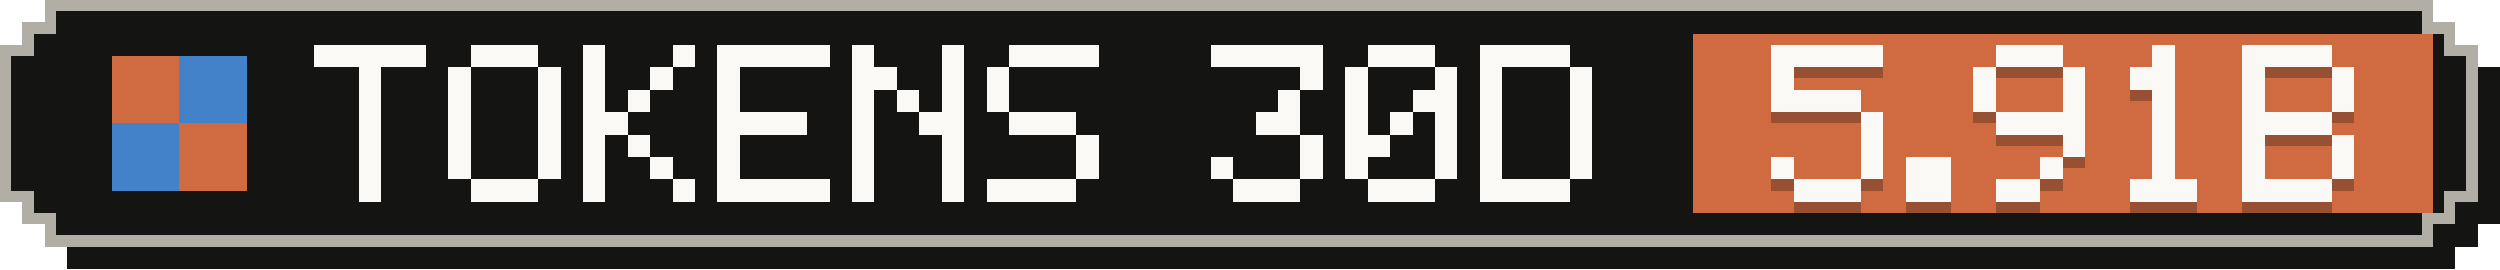
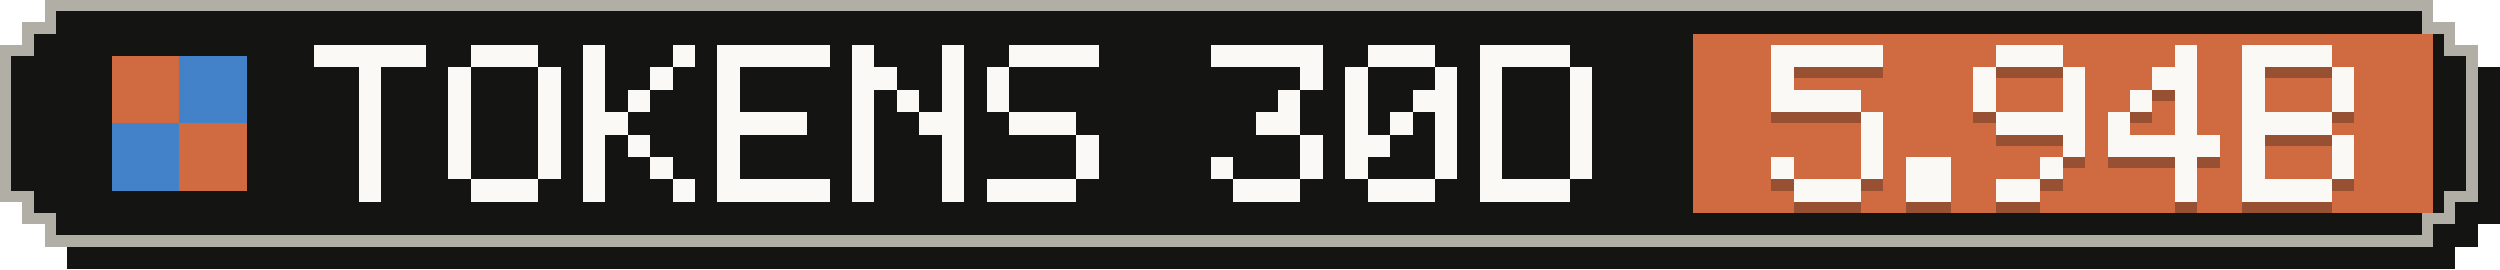
- <svg xmlns="http://www.w3.org/2000/svg" width="223" height="24" viewBox="0 0 223 24" role="img" aria-label="Tokens, last 30 days: 5.91B">
+ <svg xmlns="http://www.w3.org/2000/svg" width="223" height="24" viewBox="0 0 223 24" role="img" aria-label="Tokens, last 30 days: 5.94B">
  <g shape-rendering="crispEdges">
    <path fill="#141413" d="M6,2 H219 V4 H221 V6 H223 V20 H221 V22 H219 V24 H6 V22 H4 V20 H2 V6 H4 V4 H6 Z" />
    <path fill="#b0aea5" d="M4,0 H217 V2 H219 V4 H221 V18 H219 V20 H217 V22 H4 V20 H2 V18 H0 V4 H2 V2 H4 Z" />
    <path fill="#141413" d="M5,1 H216 V3 H218 V5 H220 V17 H218 V19 H216 V21 H5 V19 H3 V17 H1 V5 H3 V3 H5 Z" />
    <rect fill="#d06a41" x="151" y="3" width="66" height="16" />
    <g fill="#d06a41">
      <rect x="10" y="5" width="6" height="6" />
      <rect x="16" y="11" width="6" height="6" />
    </g>
    <g fill="#4382c9">
      <rect x="16" y="5" width="6" height="6" />
      <rect x="10" y="11" width="6" height="6" />
    </g>
    <g fill="#faf9f5">
      <rect x="28" y="4" width="10" height="2" />
      <rect x="32" y="6" width="2" height="2" />
      <rect x="32" y="8" width="2" height="2" />
      <rect x="32" y="10" width="2" height="2" />
      <rect x="32" y="12" width="2" height="2" />
      <rect x="32" y="14" width="2" height="2" />
      <rect x="32" y="16" width="2" height="2" />
      <rect x="42" y="4" width="6" height="2" />
      <rect x="40" y="6" width="2" height="2" />
      <rect x="48" y="6" width="2" height="2" />
      <rect x="40" y="8" width="2" height="2" />
      <rect x="48" y="8" width="2" height="2" />
      <rect x="40" y="10" width="2" height="2" />
      <rect x="48" y="10" width="2" height="2" />
      <rect x="40" y="12" width="2" height="2" />
      <rect x="48" y="12" width="2" height="2" />
      <rect x="40" y="14" width="2" height="2" />
      <rect x="48" y="14" width="2" height="2" />
      <rect x="42" y="16" width="6" height="2" />
      <rect x="52" y="4" width="2" height="2" />
      <rect x="60" y="4" width="2" height="2" />
      <rect x="52" y="6" width="2" height="2" />
      <rect x="58" y="6" width="2" height="2" />
      <rect x="52" y="8" width="2" height="2" />
      <rect x="56" y="8" width="2" height="2" />
      <rect x="52" y="10" width="4" height="2" />
      <rect x="52" y="12" width="2" height="2" />
      <rect x="56" y="12" width="2" height="2" />
      <rect x="52" y="14" width="2" height="2" />
      <rect x="58" y="14" width="2" height="2" />
      <rect x="52" y="16" width="2" height="2" />
      <rect x="60" y="16" width="2" height="2" />
      <rect x="64" y="4" width="10" height="2" />
      <rect x="64" y="6" width="2" height="2" />
      <rect x="64" y="8" width="2" height="2" />
      <rect x="64" y="10" width="8" height="2" />
      <rect x="64" y="12" width="2" height="2" />
      <rect x="64" y="14" width="2" height="2" />
      <rect x="64" y="16" width="10" height="2" />
      <rect x="76" y="4" width="2" height="2" />
      <rect x="84" y="4" width="2" height="2" />
      <rect x="76" y="6" width="4" height="2" />
      <rect x="84" y="6" width="2" height="2" />
      <rect x="76" y="8" width="2" height="2" />
      <rect x="80" y="8" width="2" height="2" />
      <rect x="84" y="8" width="2" height="2" />
      <rect x="76" y="10" width="2" height="2" />
      <rect x="82" y="10" width="4" height="2" />
      <rect x="76" y="12" width="2" height="2" />
      <rect x="84" y="12" width="2" height="2" />
      <rect x="76" y="14" width="2" height="2" />
      <rect x="84" y="14" width="2" height="2" />
      <rect x="76" y="16" width="2" height="2" />
      <rect x="84" y="16" width="2" height="2" />
      <rect x="90" y="4" width="8" height="2" />
      <rect x="88" y="6" width="2" height="2" />
      <rect x="88" y="8" width="2" height="2" />
      <rect x="90" y="10" width="6" height="2" />
      <rect x="96" y="12" width="2" height="2" />
      <rect x="96" y="14" width="2" height="2" />
      <rect x="88" y="16" width="8" height="2" />
      <rect x="108" y="4" width="10" height="2" />
      <rect x="116" y="6" width="2" height="2" />
      <rect x="114" y="8" width="2" height="2" />
      <rect x="112" y="10" width="4" height="2" />
      <rect x="116" y="12" width="2" height="2" />
      <rect x="108" y="14" width="2" height="2" />
      <rect x="116" y="14" width="2" height="2" />
      <rect x="110" y="16" width="6" height="2" />
      <rect x="122" y="4" width="6" height="2" />
      <rect x="120" y="6" width="2" height="2" />
      <rect x="128" y="6" width="2" height="2" />
      <rect x="120" y="8" width="2" height="2" />
      <rect x="126" y="8" width="4" height="2" />
      <rect x="120" y="10" width="2" height="2" />
      <rect x="124" y="10" width="2" height="2" />
      <rect x="128" y="10" width="2" height="2" />
      <rect x="120" y="12" width="4" height="2" />
      <rect x="128" y="12" width="2" height="2" />
      <rect x="120" y="14" width="2" height="2" />
      <rect x="128" y="14" width="2" height="2" />
      <rect x="122" y="16" width="6" height="2" />
      <rect x="132" y="4" width="8" height="2" />
      <rect x="132" y="6" width="2" height="2" />
      <rect x="140" y="6" width="2" height="2" />
      <rect x="132" y="8" width="2" height="2" />
      <rect x="140" y="8" width="2" height="2" />
      <rect x="132" y="10" width="2" height="2" />
      <rect x="140" y="10" width="2" height="2" />
      <rect x="132" y="12" width="2" height="2" />
      <rect x="140" y="12" width="2" height="2" />
      <rect x="132" y="14" width="2" height="2" />
      <rect x="140" y="14" width="2" height="2" />
      <rect x="132" y="16" width="8" height="2" />
    </g>
    <g fill="#141413" fill-opacity=".3">
      <rect x="158" y="5" width="10" height="2" />
      <rect x="158" y="7" width="2" height="2" />
      <rect x="158" y="9" width="8" height="2" />
      <rect x="166" y="11" width="2" height="2" />
      <rect x="166" y="13" width="2" height="2" />
      <rect x="158" y="15" width="2" height="2" />
      <rect x="166" y="15" width="2" height="2" />
      <rect x="160" y="17" width="6" height="2" />
      <rect x="170" y="15" width="4" height="2" />
      <rect x="170" y="17" width="4" height="2" />
      <rect x="178" y="5" width="6" height="2" />
      <rect x="176" y="7" width="2" height="2" />
      <rect x="184" y="7" width="2" height="2" />
      <rect x="176" y="9" width="2" height="2" />
      <rect x="184" y="9" width="2" height="2" />
      <rect x="178" y="11" width="8" height="2" />
      <rect x="184" y="13" width="2" height="2" />
      <rect x="182" y="15" width="2" height="2" />
      <rect x="178" y="17" width="4" height="2" />
-       <rect x="192" y="5" width="2" height="2" />
-       <rect x="190" y="7" width="4" height="2" />
-       <rect x="192" y="9" width="2" height="2" />
-       <rect x="192" y="11" width="2" height="2" />
-       <rect x="192" y="13" width="2" height="2" />
-       <rect x="192" y="15" width="2" height="2" />
-       <rect x="190" y="17" width="6" height="2" />
+       <rect x="194" y="5" width="2" height="2" />
+       <rect x="192" y="7" width="4" height="2" />
+       <rect x="190" y="9" width="2" height="2" />
+       <rect x="194" y="9" width="2" height="2" />
+       <rect x="188" y="11" width="2" height="2" />
+       <rect x="194" y="11" width="2" height="2" />
+       <rect x="188" y="13" width="10" height="2" />
+       <rect x="194" y="15" width="2" height="2" />
+       <rect x="194" y="17" width="2" height="2" />
      <rect x="200" y="5" width="8" height="2" />
      <rect x="200" y="7" width="2" height="2" />
      <rect x="208" y="7" width="2" height="2" />
      <rect x="200" y="9" width="2" height="2" />
      <rect x="208" y="9" width="2" height="2" />
      <rect x="200" y="11" width="8" height="2" />
      <rect x="200" y="13" width="2" height="2" />
      <rect x="208" y="13" width="2" height="2" />
      <rect x="200" y="15" width="2" height="2" />
      <rect x="208" y="15" width="2" height="2" />
      <rect x="200" y="17" width="8" height="2" />
    </g>
    <g fill="#faf9f5">
      <rect x="158" y="4" width="10" height="2" />
      <rect x="158" y="6" width="2" height="2" />
      <rect x="158" y="8" width="8" height="2" />
      <rect x="166" y="10" width="2" height="2" />
      <rect x="166" y="12" width="2" height="2" />
      <rect x="158" y="14" width="2" height="2" />
      <rect x="166" y="14" width="2" height="2" />
      <rect x="160" y="16" width="6" height="2" />
      <rect x="170" y="14" width="4" height="2" />
      <rect x="170" y="16" width="4" height="2" />
      <rect x="178" y="4" width="6" height="2" />
      <rect x="176" y="6" width="2" height="2" />
      <rect x="184" y="6" width="2" height="2" />
      <rect x="176" y="8" width="2" height="2" />
      <rect x="184" y="8" width="2" height="2" />
      <rect x="178" y="10" width="8" height="2" />
      <rect x="184" y="12" width="2" height="2" />
      <rect x="182" y="14" width="2" height="2" />
      <rect x="178" y="16" width="4" height="2" />
-       <rect x="192" y="4" width="2" height="2" />
-       <rect x="190" y="6" width="4" height="2" />
-       <rect x="192" y="8" width="2" height="2" />
-       <rect x="192" y="10" width="2" height="2" />
-       <rect x="192" y="12" width="2" height="2" />
-       <rect x="192" y="14" width="2" height="2" />
-       <rect x="190" y="16" width="6" height="2" />
+       <rect x="194" y="4" width="2" height="2" />
+       <rect x="192" y="6" width="4" height="2" />
+       <rect x="190" y="8" width="2" height="2" />
+       <rect x="194" y="8" width="2" height="2" />
+       <rect x="188" y="10" width="2" height="2" />
+       <rect x="194" y="10" width="2" height="2" />
+       <rect x="188" y="12" width="10" height="2" />
+       <rect x="194" y="14" width="2" height="2" />
+       <rect x="194" y="16" width="2" height="2" />
      <rect x="200" y="4" width="8" height="2" />
      <rect x="200" y="6" width="2" height="2" />
      <rect x="208" y="6" width="2" height="2" />
      <rect x="200" y="8" width="2" height="2" />
      <rect x="208" y="8" width="2" height="2" />
      <rect x="200" y="10" width="8" height="2" />
      <rect x="200" y="12" width="2" height="2" />
      <rect x="208" y="12" width="2" height="2" />
      <rect x="200" y="14" width="2" height="2" />
      <rect x="208" y="14" width="2" height="2" />
      <rect x="200" y="16" width="8" height="2" />
    </g>
  </g>
</svg>
